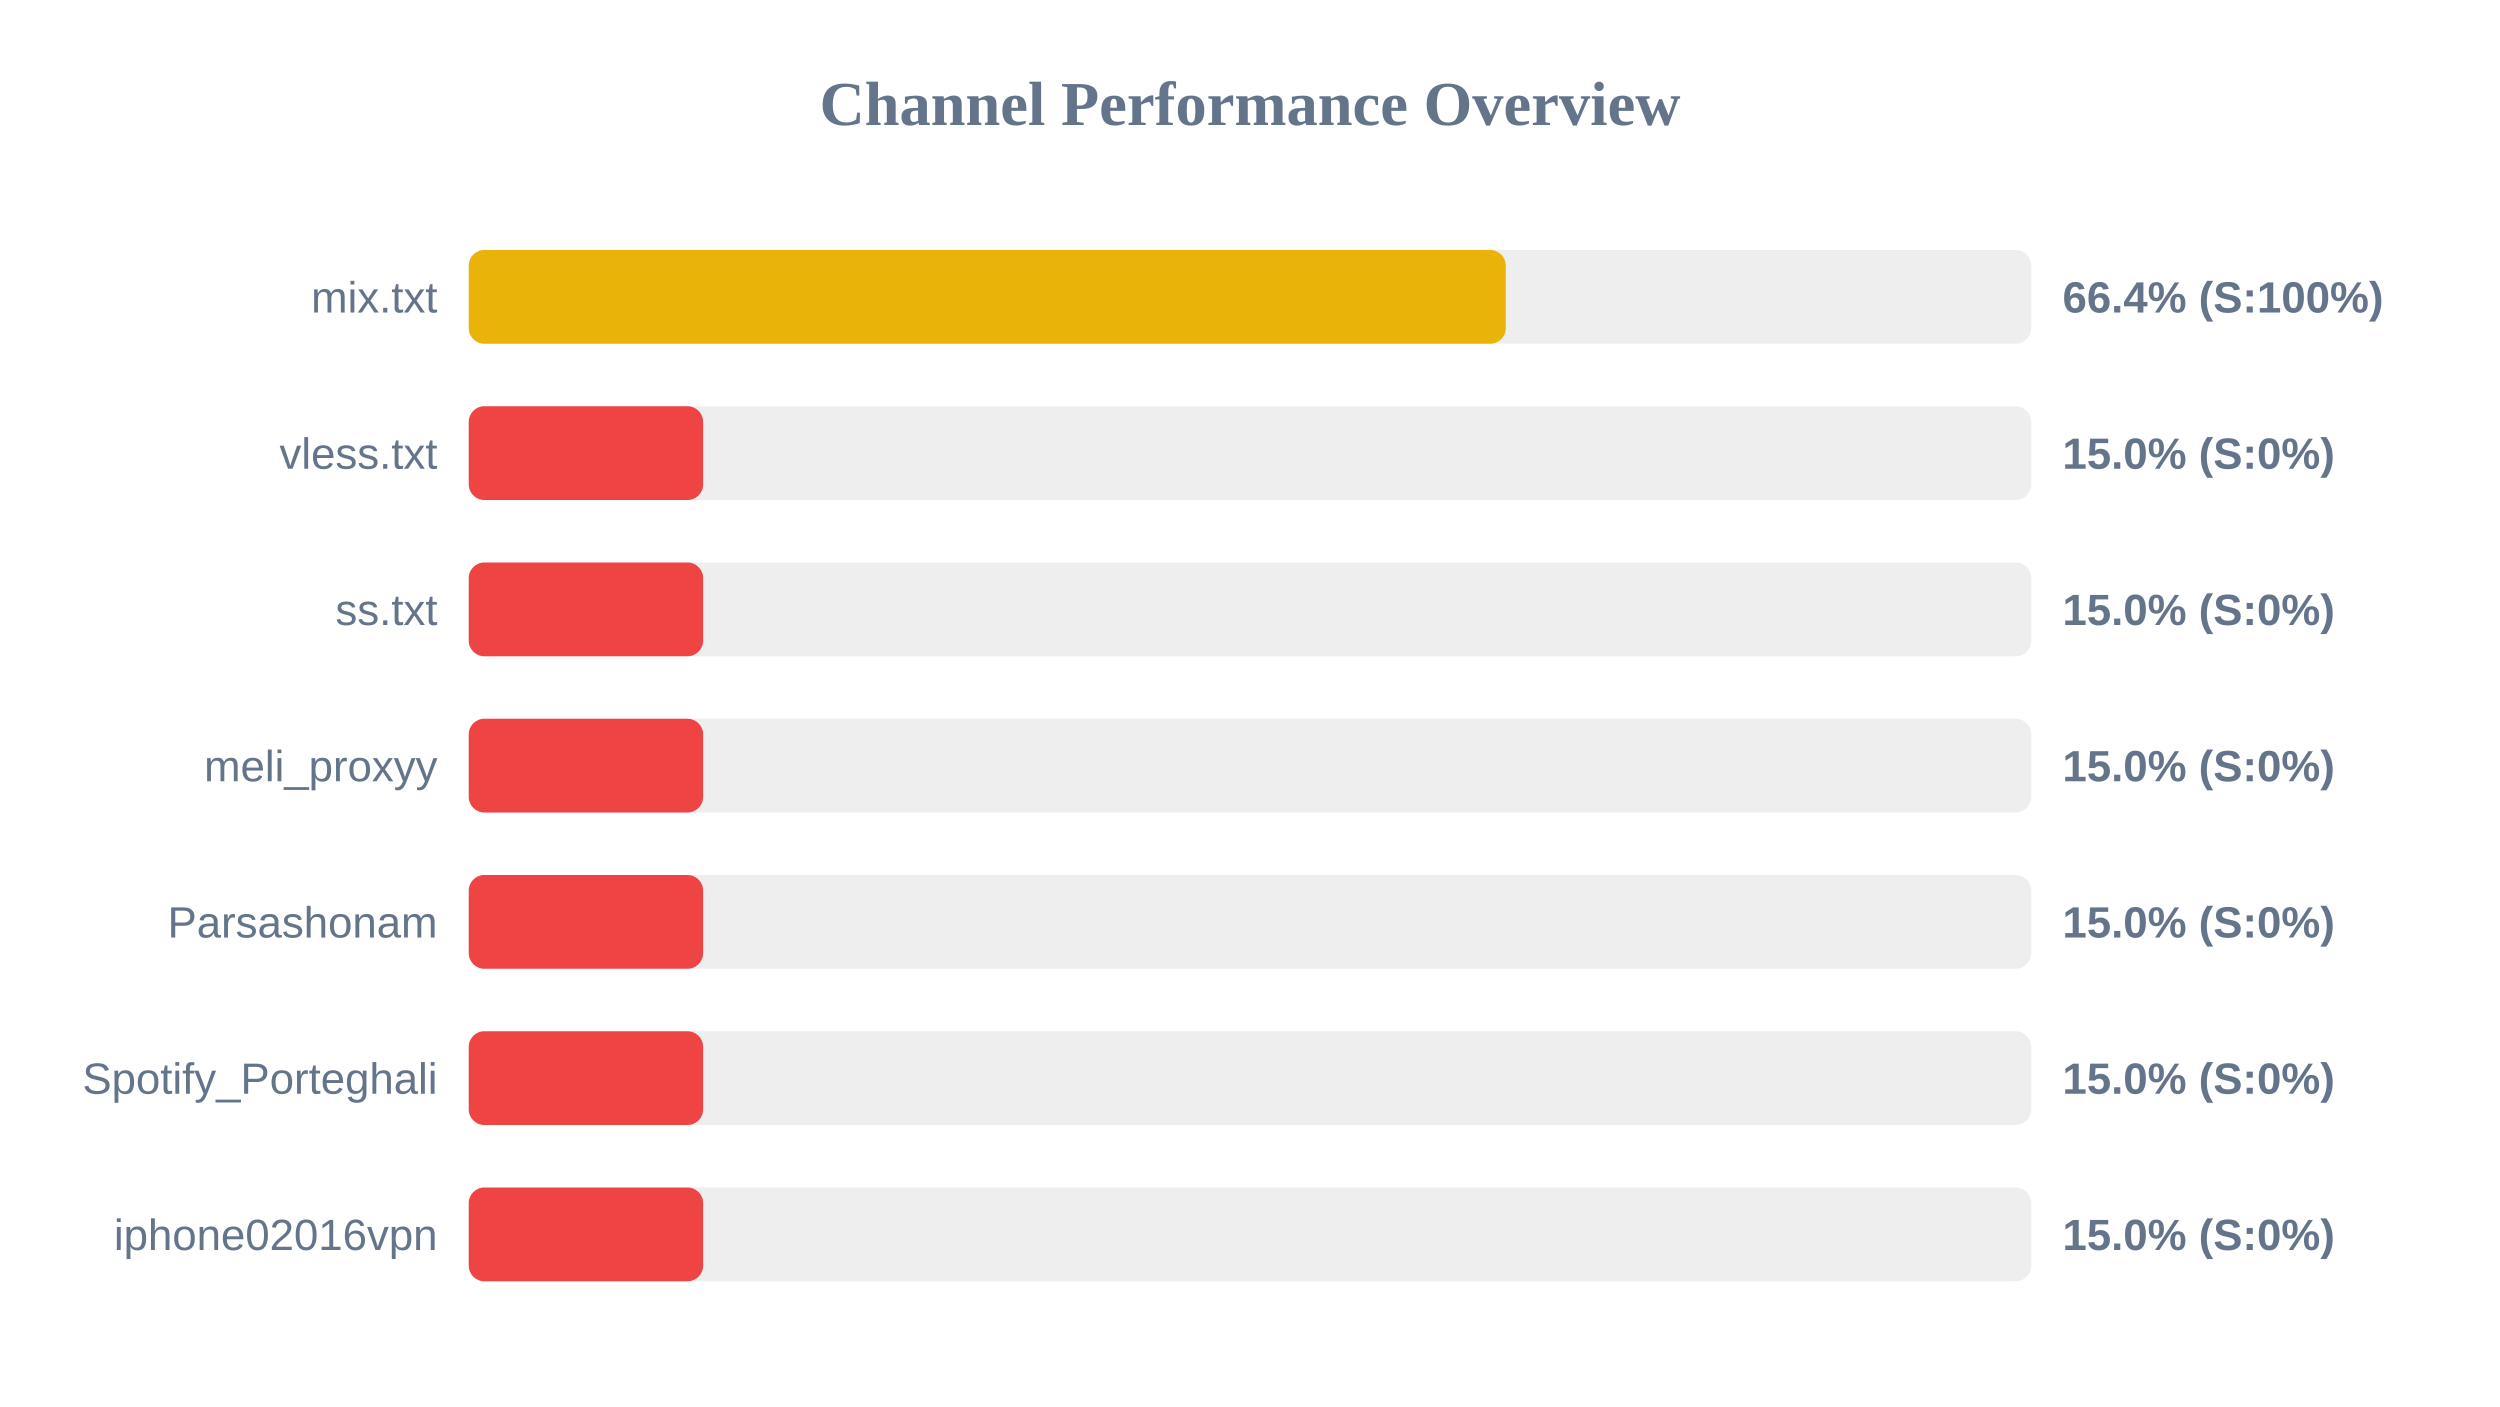
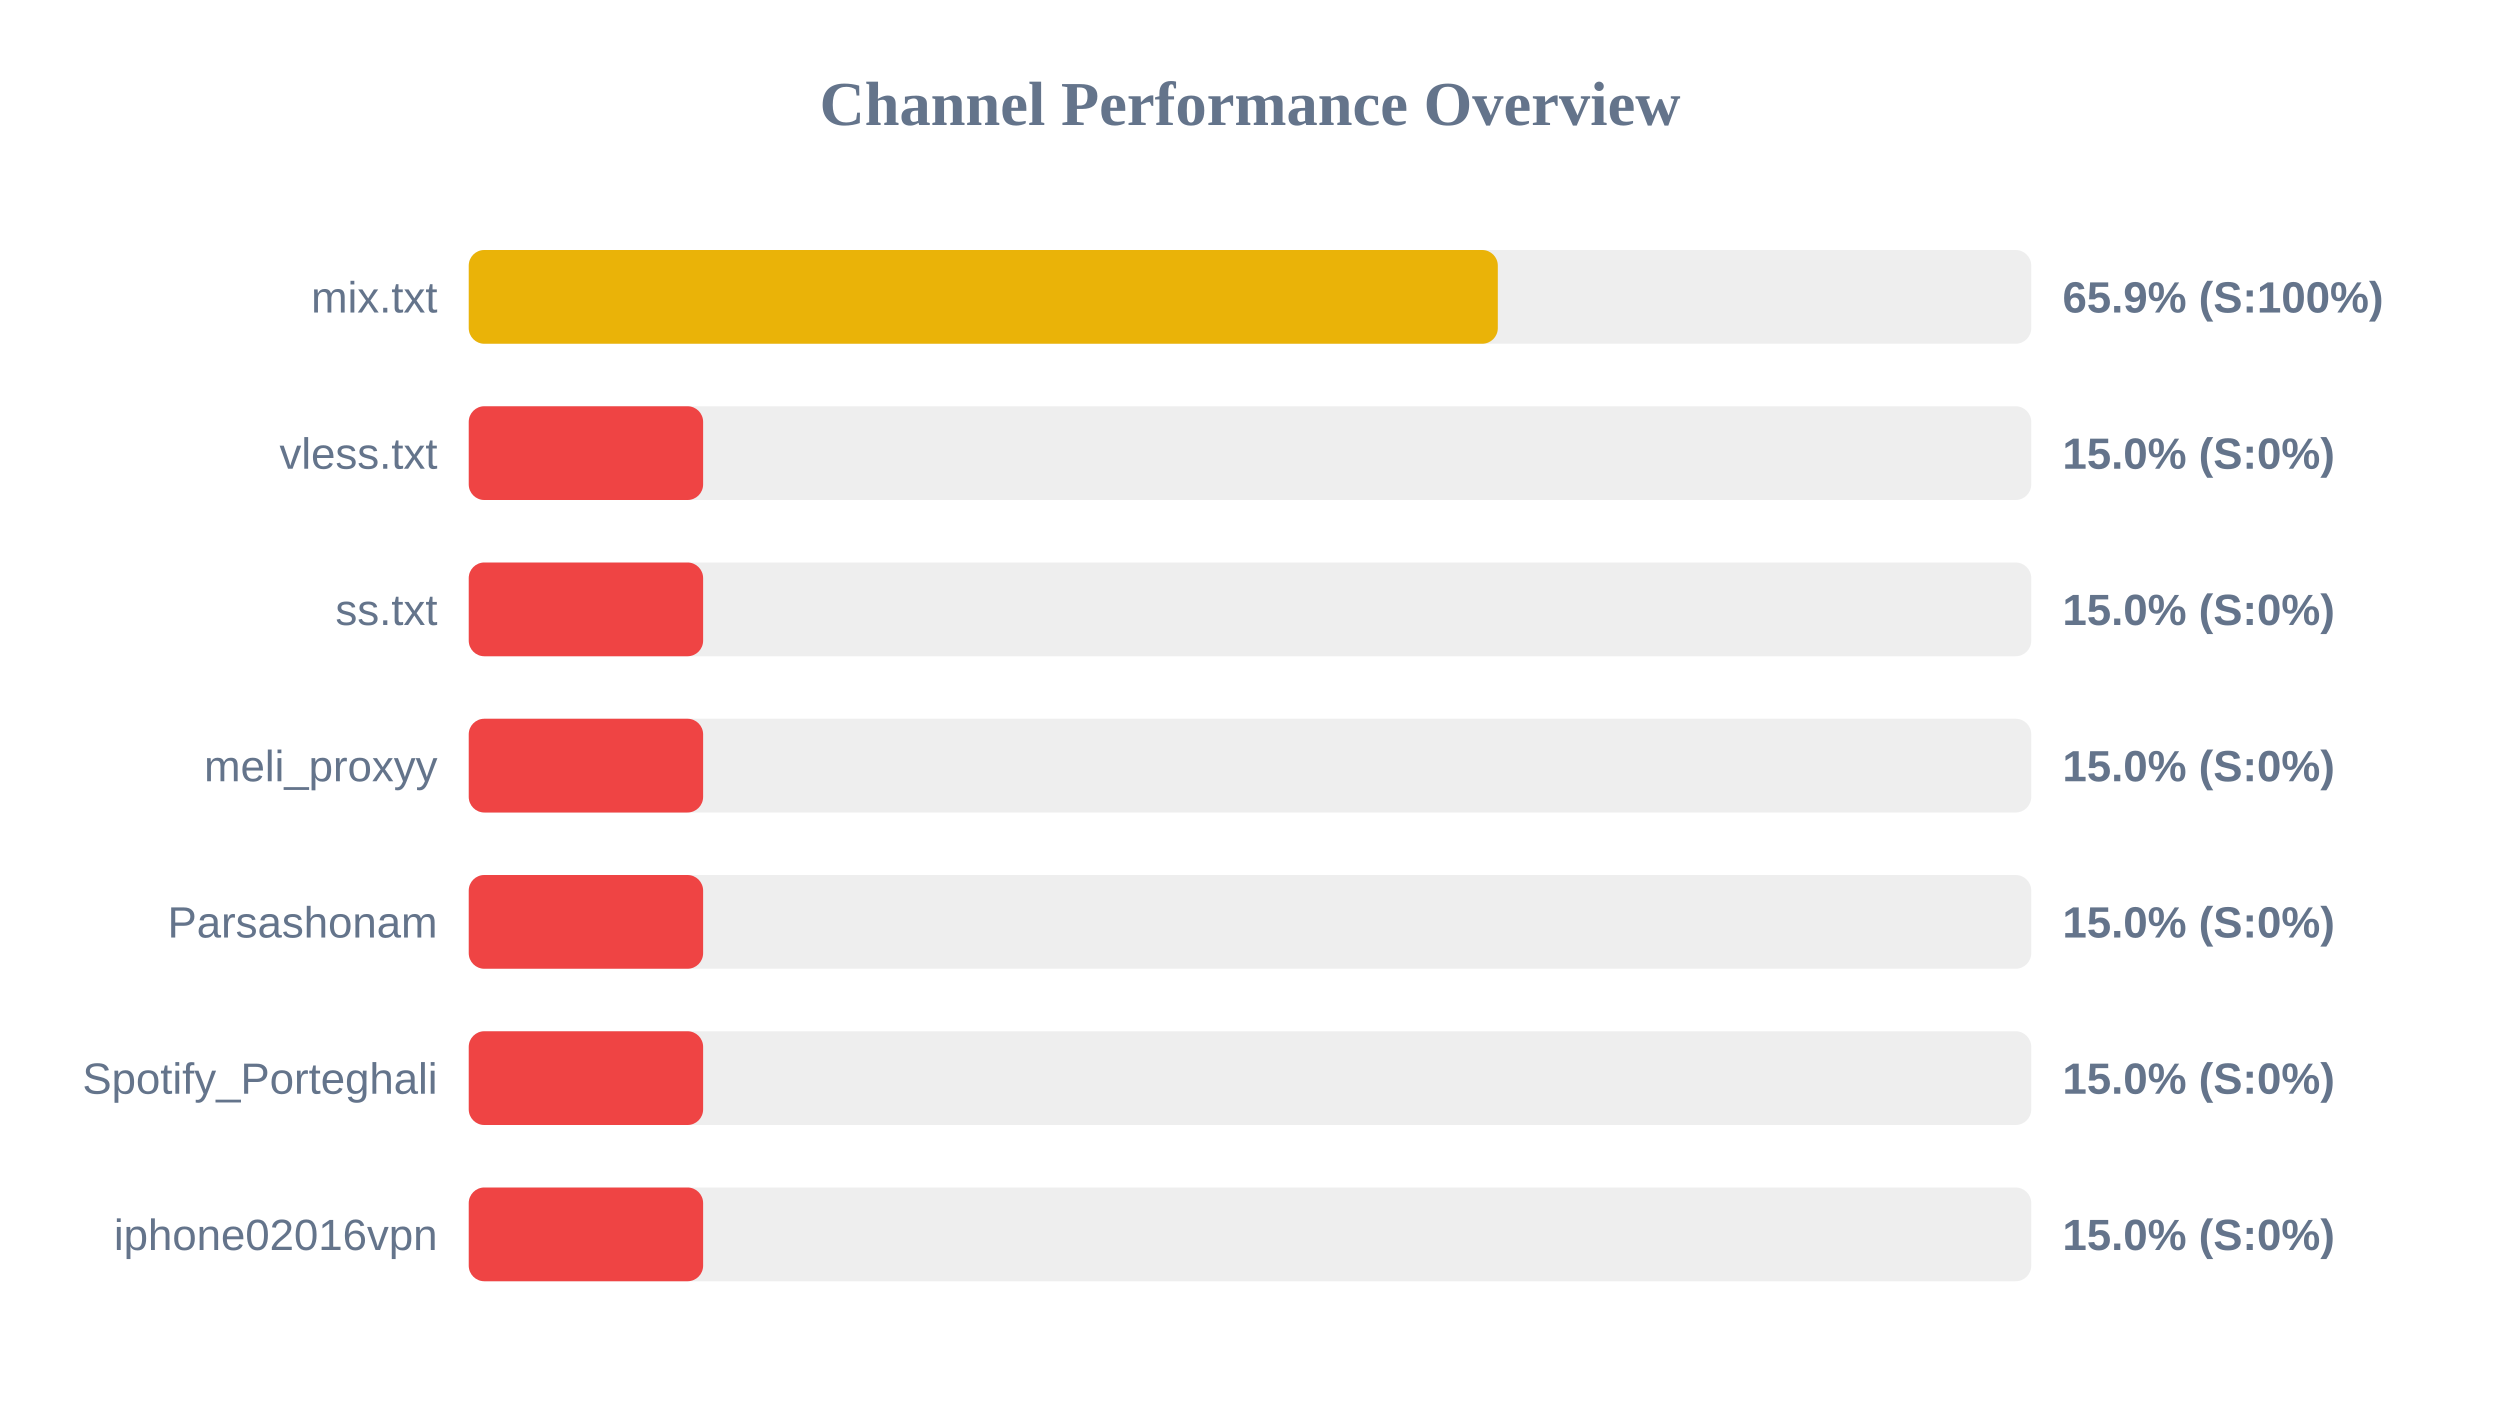
<svg xmlns="http://www.w3.org/2000/svg" width="800" height="450" version="1.1">
  <style>
        .row { font: 14px Arial; fill: #64748b; }
        .score { font: bold 14px Arial; fill: #64748b; }
    </style>
  <text x="400" y="40" text-anchor="middle" font-size="20px" font-weight="bold" fill="#64748b">Channel Performance Overview</text>
  <rect x="150" y="80" width="500" height="30" fill="#eee" rx="5" />
-   <rect x="150" y="80" width="331.85" height="30" fill="#eab308" rx="5" />
+   <rect x="150" y="80" width="329.3" height="30" fill="#eab308" rx="5" />
  <text x="140" y="100" text-anchor="end" class="row">mix.txt</text>
-   <text x="660" y="100" text-anchor="start" class="score">66.4% (S:100%)</text>
+   <text x="660" y="100" text-anchor="start" class="score">65.9% (S:100%)</text>
  <rect x="150" y="130" width="500" height="30" fill="#eee" rx="5" />
  <rect x="150" y="130" width="75.0" height="30" fill="#ef4444" rx="5" />
  <text x="140" y="150" text-anchor="end" class="row">vless.txt</text>
  <text x="660" y="150" text-anchor="start" class="score">15.0% (S:0%)</text>
  <rect x="150" y="180" width="500" height="30" fill="#eee" rx="5" />
  <rect x="150" y="180" width="75.0" height="30" fill="#ef4444" rx="5" />
  <text x="140" y="200" text-anchor="end" class="row">ss.txt</text>
  <text x="660" y="200" text-anchor="start" class="score">15.0% (S:0%)</text>
  <rect x="150" y="230" width="500" height="30" fill="#eee" rx="5" />
  <rect x="150" y="230" width="75.0" height="30" fill="#ef4444" rx="5" />
  <text x="140" y="250" text-anchor="end" class="row">meli_proxyy</text>
  <text x="660" y="250" text-anchor="start" class="score">15.0% (S:0%)</text>
  <rect x="150" y="280" width="500" height="30" fill="#eee" rx="5" />
  <rect x="150" y="280" width="75.0" height="30" fill="#ef4444" rx="5" />
  <text x="140" y="300" text-anchor="end" class="row">Parsashonam</text>
  <text x="660" y="300" text-anchor="start" class="score">15.0% (S:0%)</text>
  <rect x="150" y="330" width="500" height="30" fill="#eee" rx="5" />
  <rect x="150" y="330" width="75.0" height="30" fill="#ef4444" rx="5" />
  <text x="140" y="350" text-anchor="end" class="row">Spotify_Porteghali</text>
  <text x="660" y="350" text-anchor="start" class="score">15.0% (S:0%)</text>
  <rect x="150" y="380" width="500" height="30" fill="#eee" rx="5" />
  <rect x="150" y="380" width="75.0" height="30" fill="#ef4444" rx="5" />
  <text x="140" y="400" text-anchor="end" class="row">iphone02016vpn</text>
  <text x="660" y="400" text-anchor="start" class="score">15.0% (S:0%)</text>
</svg>
